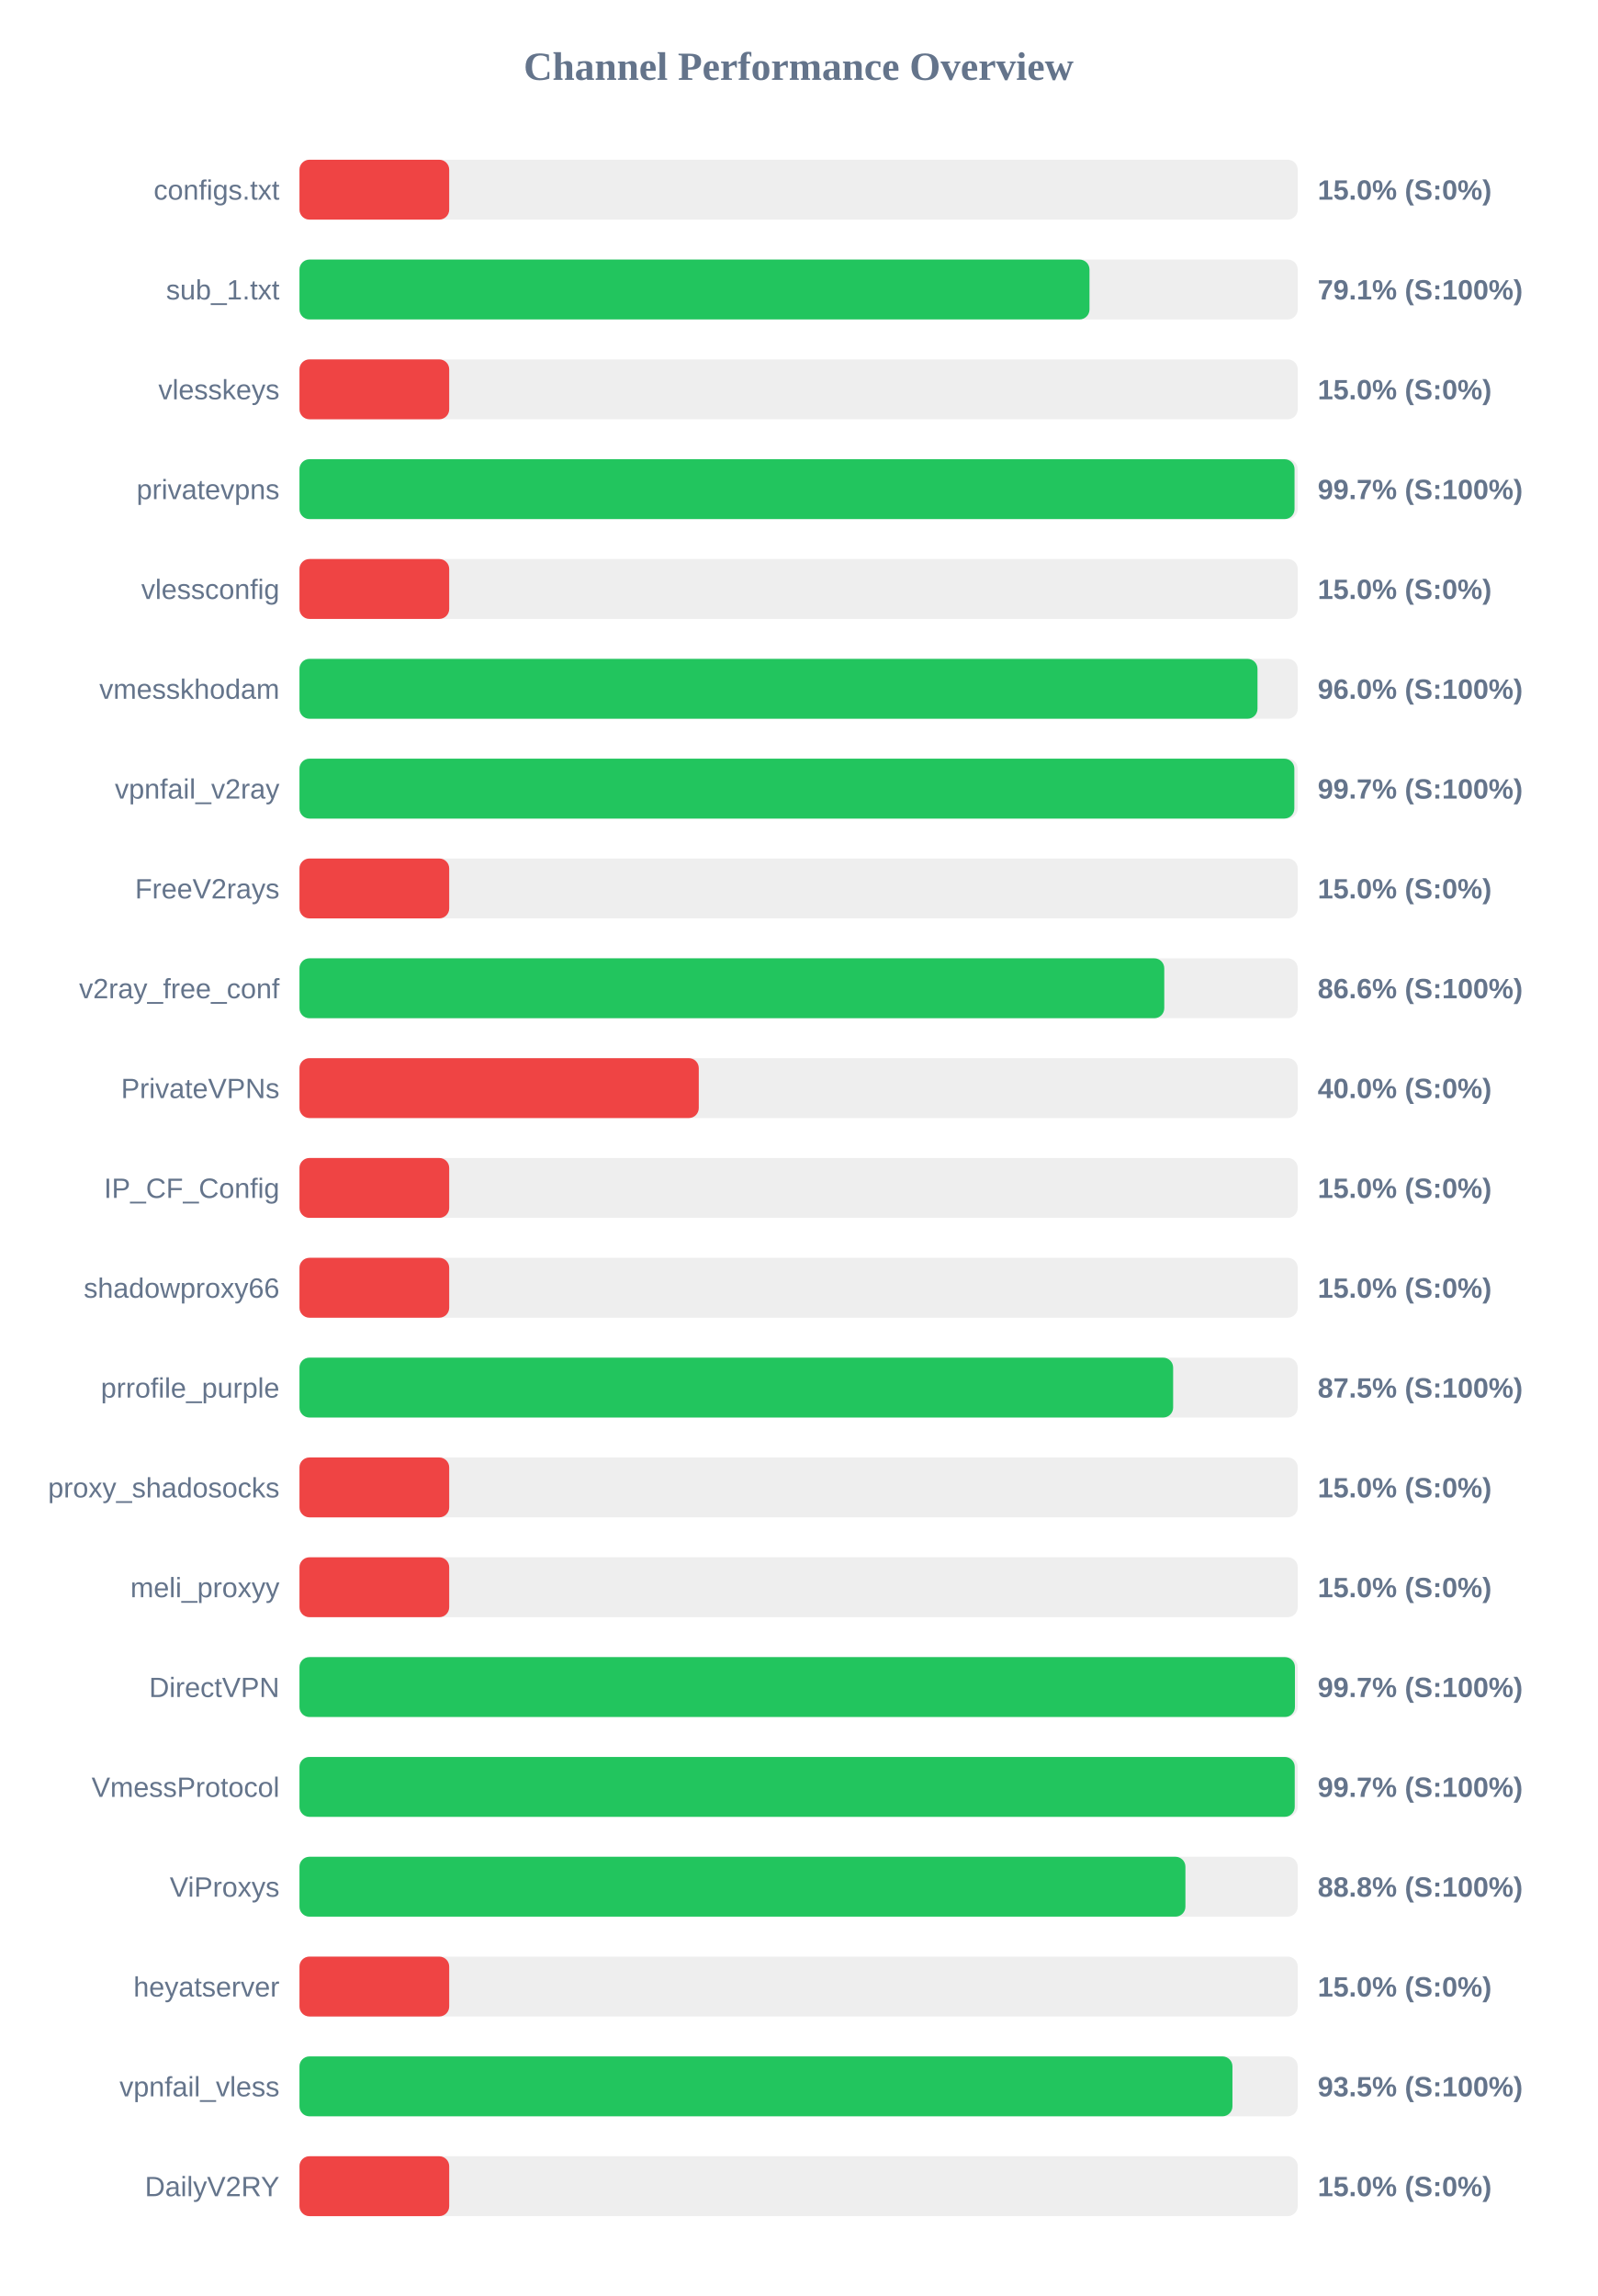
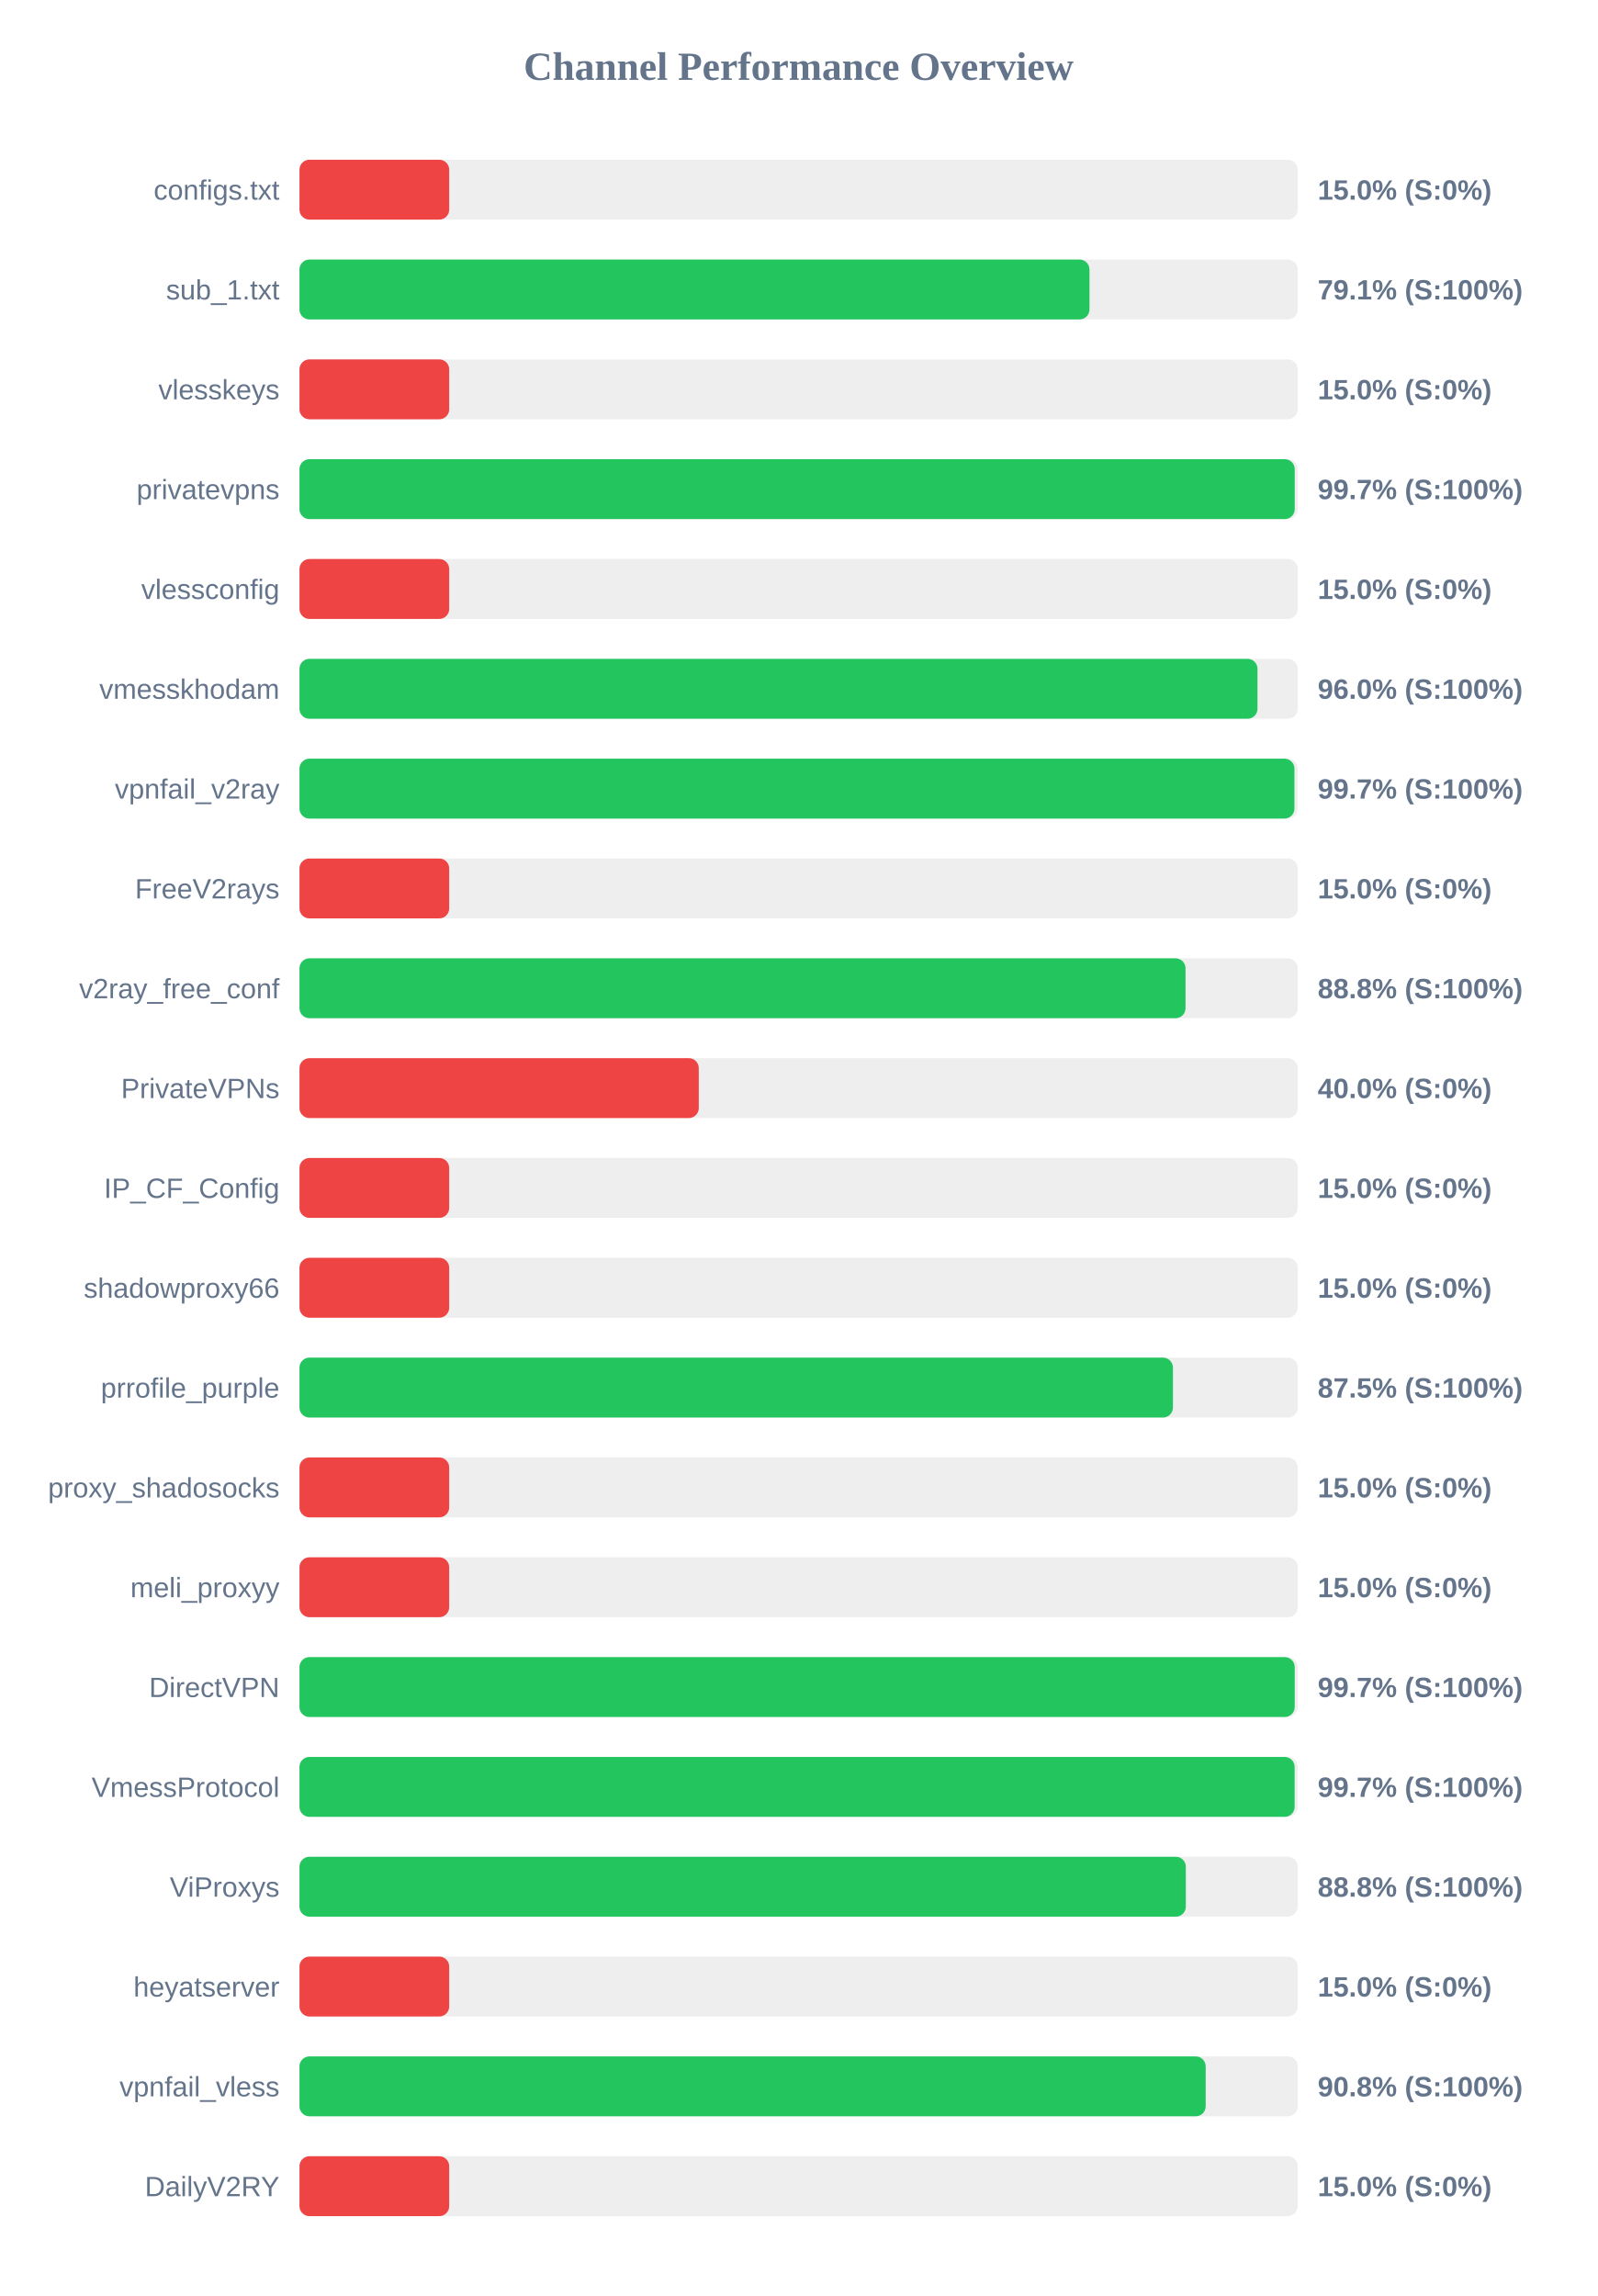
<svg xmlns="http://www.w3.org/2000/svg" width="800" height="1150" version="1.1">
  <style>
        .row { font: 14px Arial; fill: #64748b; }
        .score { font: bold 14px Arial; fill: #64748b; }
    </style>
  <text x="400" y="40" text-anchor="middle" font-size="20px" font-weight="bold" fill="#64748b">Channel Performance Overview</text>
  <rect x="150" y="80" width="500" height="30" fill="#eee" rx="5" />
  <rect x="150" y="80" width="75.0" height="30" fill="#ef4444" rx="5" />
  <text x="140" y="100" text-anchor="end" class="row">configs.txt</text>
  <text x="660" y="100" text-anchor="start" class="score">15.0% (S:0%)</text>
  <rect x="150" y="130" width="500" height="30" fill="#eee" rx="5" />
  <rect x="150" y="130" width="395.7" height="30" fill="#22c55e" rx="5" />
  <text x="140" y="150" text-anchor="end" class="row">sub_1.txt</text>
  <text x="660" y="150" text-anchor="start" class="score">79.1% (S:100%)</text>
  <rect x="150" y="180" width="500" height="30" fill="#eee" rx="5" />
  <rect x="150" y="180" width="75.0" height="30" fill="#ef4444" rx="5" />
  <text x="140" y="200" text-anchor="end" class="row">vlesskeys</text>
  <text x="660" y="200" text-anchor="start" class="score">15.0% (S:0%)</text>
  <rect x="150" y="230" width="500" height="30" fill="#eee" rx="5" />
-   <rect x="150" y="230" width="498.4" height="30" fill="#22c55e" rx="5" />
+   <rect x="150" y="230" width="498.5" height="30" fill="#22c55e" rx="5" />
  <text x="140" y="250" text-anchor="end" class="row">privatevpns</text>
  <text x="660" y="250" text-anchor="start" class="score">99.7% (S:100%)</text>
  <rect x="150" y="280" width="500" height="30" fill="#eee" rx="5" />
  <rect x="150" y="280" width="75.0" height="30" fill="#ef4444" rx="5" />
  <text x="140" y="300" text-anchor="end" class="row">vlessconfig</text>
  <text x="660" y="300" text-anchor="start" class="score">15.0% (S:0%)</text>
  <rect x="150" y="330" width="500" height="30" fill="#eee" rx="5" />
  <rect x="150" y="330" width="479.85" height="30" fill="#22c55e" rx="5" />
  <text x="140" y="350" text-anchor="end" class="row">vmesskhodam</text>
  <text x="660" y="350" text-anchor="start" class="score">96.0% (S:100%)</text>
  <rect x="150" y="380" width="500" height="30" fill="#eee" rx="5" />
-   <rect x="150" y="380" width="498.3" height="30" fill="#22c55e" rx="5" />
+   <rect x="150" y="380" width="498.35" height="30" fill="#22c55e" rx="5" />
  <text x="140" y="400" text-anchor="end" class="row">vpnfail_v2ray</text>
  <text x="660" y="400" text-anchor="start" class="score">99.7% (S:100%)</text>
  <rect x="150" y="430" width="500" height="30" fill="#eee" rx="5" />
  <rect x="150" y="430" width="75.0" height="30" fill="#ef4444" rx="5" />
  <text x="140" y="450" text-anchor="end" class="row">FreeV2rays</text>
  <text x="660" y="450" text-anchor="start" class="score">15.0% (S:0%)</text>
  <rect x="150" y="480" width="500" height="30" fill="#eee" rx="5" />
-   <rect x="150" y="480" width="433.15" height="30" fill="#22c55e" rx="5" />
+   <rect x="150" y="480" width="443.8" height="30" fill="#22c55e" rx="5" />
  <text x="140" y="500" text-anchor="end" class="row">v2ray_free_conf</text>
-   <text x="660" y="500" text-anchor="start" class="score">86.6% (S:100%)</text>
+   <text x="660" y="500" text-anchor="start" class="score">88.8% (S:100%)</text>
  <rect x="150" y="530" width="500" height="30" fill="#eee" rx="5" />
  <rect x="150" y="530" width="200.0" height="30" fill="#ef4444" rx="5" />
  <text x="140" y="550" text-anchor="end" class="row">PrivateVPNs</text>
  <text x="660" y="550" text-anchor="start" class="score">40.0% (S:0%)</text>
  <rect x="150" y="580" width="500" height="30" fill="#eee" rx="5" />
  <rect x="150" y="580" width="75.0" height="30" fill="#ef4444" rx="5" />
  <text x="140" y="600" text-anchor="end" class="row">IP_CF_Config</text>
  <text x="660" y="600" text-anchor="start" class="score">15.0% (S:0%)</text>
  <rect x="150" y="630" width="500" height="30" fill="#eee" rx="5" />
  <rect x="150" y="630" width="75.0" height="30" fill="#ef4444" rx="5" />
  <text x="140" y="650" text-anchor="end" class="row">shadowproxy66</text>
  <text x="660" y="650" text-anchor="start" class="score">15.0% (S:0%)</text>
  <rect x="150" y="680" width="500" height="30" fill="#eee" rx="5" />
-   <rect x="150" y="680" width="437.6" height="30" fill="#22c55e" rx="5" />
+   <rect x="150" y="680" width="437.5" height="30" fill="#22c55e" rx="5" />
  <text x="140" y="700" text-anchor="end" class="row">prrofile_purple</text>
  <text x="660" y="700" text-anchor="start" class="score">87.5% (S:100%)</text>
  <rect x="150" y="730" width="500" height="30" fill="#eee" rx="5" />
  <rect x="150" y="730" width="75.0" height="30" fill="#ef4444" rx="5" />
  <text x="140" y="750" text-anchor="end" class="row">proxy_shadosocks</text>
  <text x="660" y="750" text-anchor="start" class="score">15.0% (S:0%)</text>
  <rect x="150" y="780" width="500" height="30" fill="#eee" rx="5" />
  <rect x="150" y="780" width="75.0" height="30" fill="#ef4444" rx="5" />
  <text x="140" y="800" text-anchor="end" class="row">meli_proxyy</text>
  <text x="660" y="800" text-anchor="start" class="score">15.0% (S:0%)</text>
  <rect x="150" y="830" width="500" height="30" fill="#eee" rx="5" />
-   <rect x="150" y="830" width="498.6" height="30" fill="#22c55e" rx="5" />
+   <rect x="150" y="830" width="498.5" height="30" fill="#22c55e" rx="5" />
  <text x="140" y="850" text-anchor="end" class="row">DirectVPN</text>
  <text x="660" y="850" text-anchor="start" class="score">99.7% (S:100%)</text>
  <rect x="150" y="880" width="500" height="30" fill="#eee" rx="5" />
-   <rect x="150" y="880" width="498.5" height="30" fill="#22c55e" rx="5" />
+   <rect x="150" y="880" width="498.45" height="30" fill="#22c55e" rx="5" />
  <text x="140" y="900" text-anchor="end" class="row">VmessProtocol</text>
  <text x="660" y="900" text-anchor="start" class="score">99.7% (S:100%)</text>
  <rect x="150" y="930" width="500" height="30" fill="#eee" rx="5" />
-   <rect x="150" y="930" width="443.75" height="30" fill="#22c55e" rx="5" />
+   <rect x="150" y="930" width="443.95" height="30" fill="#22c55e" rx="5" />
  <text x="140" y="950" text-anchor="end" class="row">ViProxys</text>
  <text x="660" y="950" text-anchor="start" class="score">88.8% (S:100%)</text>
  <rect x="150" y="980" width="500" height="30" fill="#eee" rx="5" />
  <rect x="150" y="980" width="75.0" height="30" fill="#ef4444" rx="5" />
  <text x="140" y="1000" text-anchor="end" class="row">heyatserver</text>
  <text x="660" y="1000" text-anchor="start" class="score">15.0% (S:0%)</text>
  <rect x="150" y="1030" width="500" height="30" fill="#eee" rx="5" />
-   <rect x="150" y="1030" width="467.3" height="30" fill="#22c55e" rx="5" />
+   <rect x="150" y="1030" width="453.9" height="30" fill="#22c55e" rx="5" />
  <text x="140" y="1050" text-anchor="end" class="row">vpnfail_vless</text>
-   <text x="660" y="1050" text-anchor="start" class="score">93.5% (S:100%)</text>
+   <text x="660" y="1050" text-anchor="start" class="score">90.8% (S:100%)</text>
  <rect x="150" y="1080" width="500" height="30" fill="#eee" rx="5" />
  <rect x="150" y="1080" width="75.0" height="30" fill="#ef4444" rx="5" />
  <text x="140" y="1100" text-anchor="end" class="row">DailyV2RY</text>
  <text x="660" y="1100" text-anchor="start" class="score">15.0% (S:0%)</text>
</svg>
